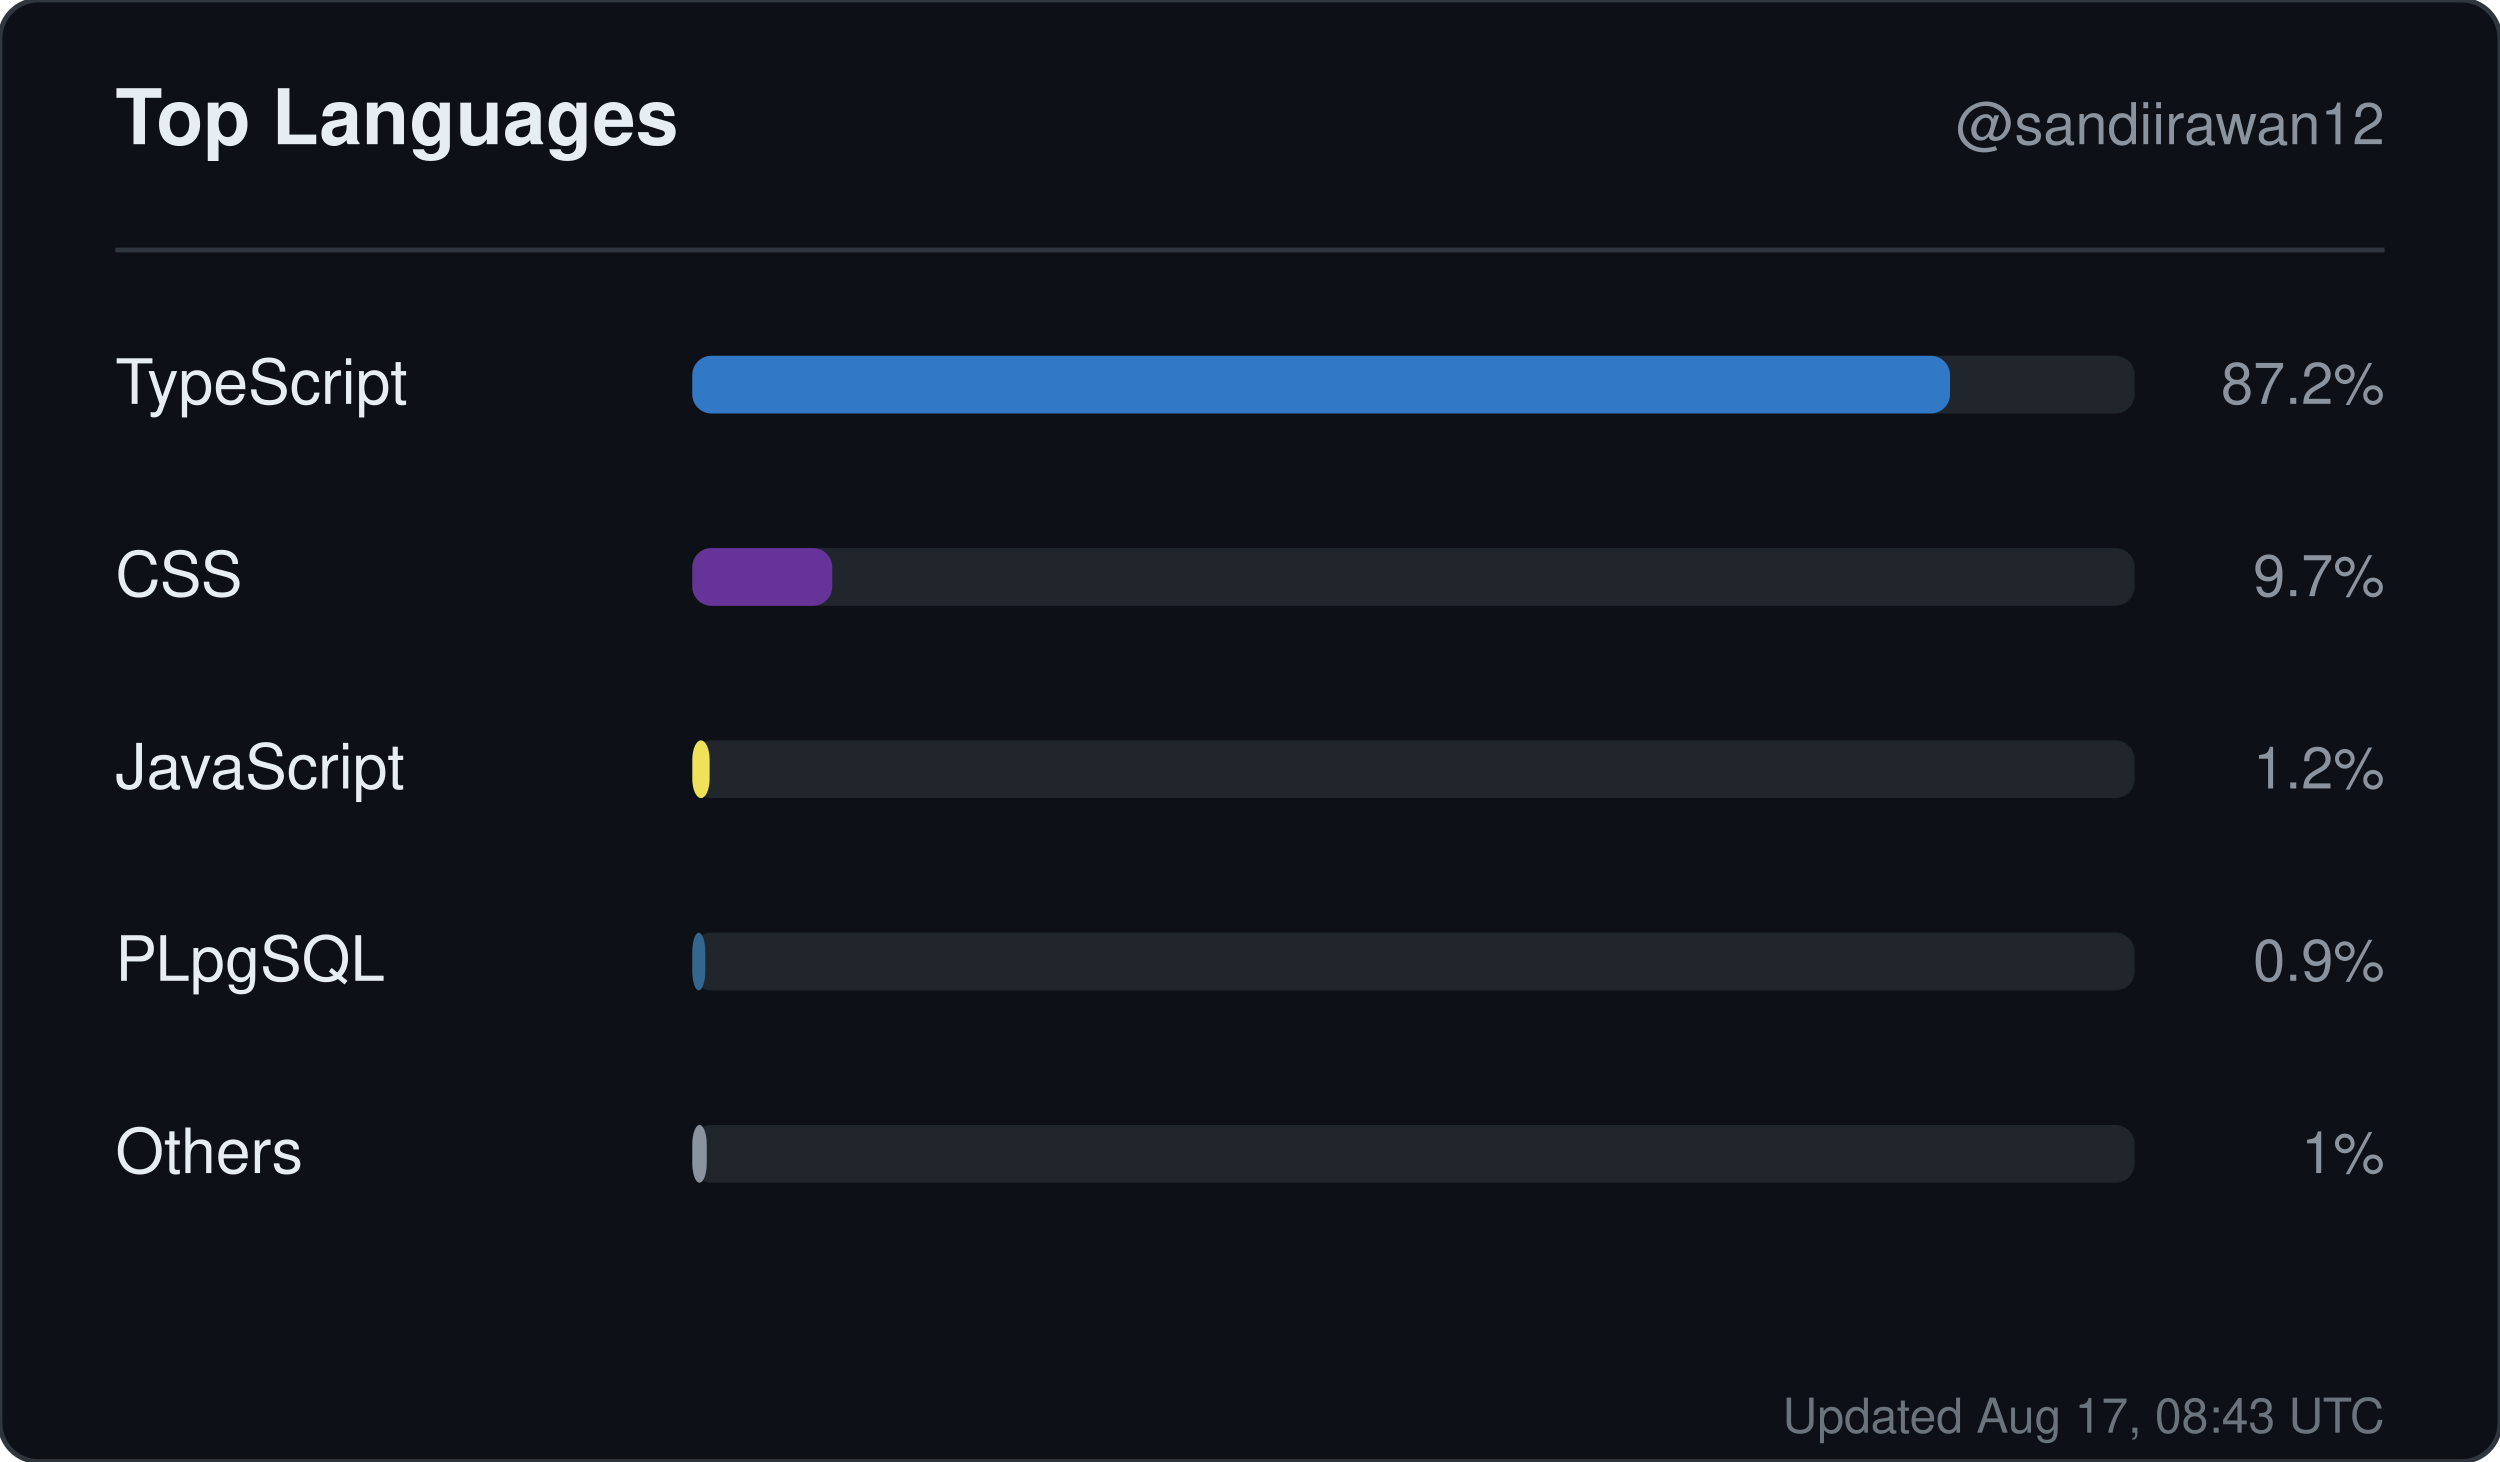
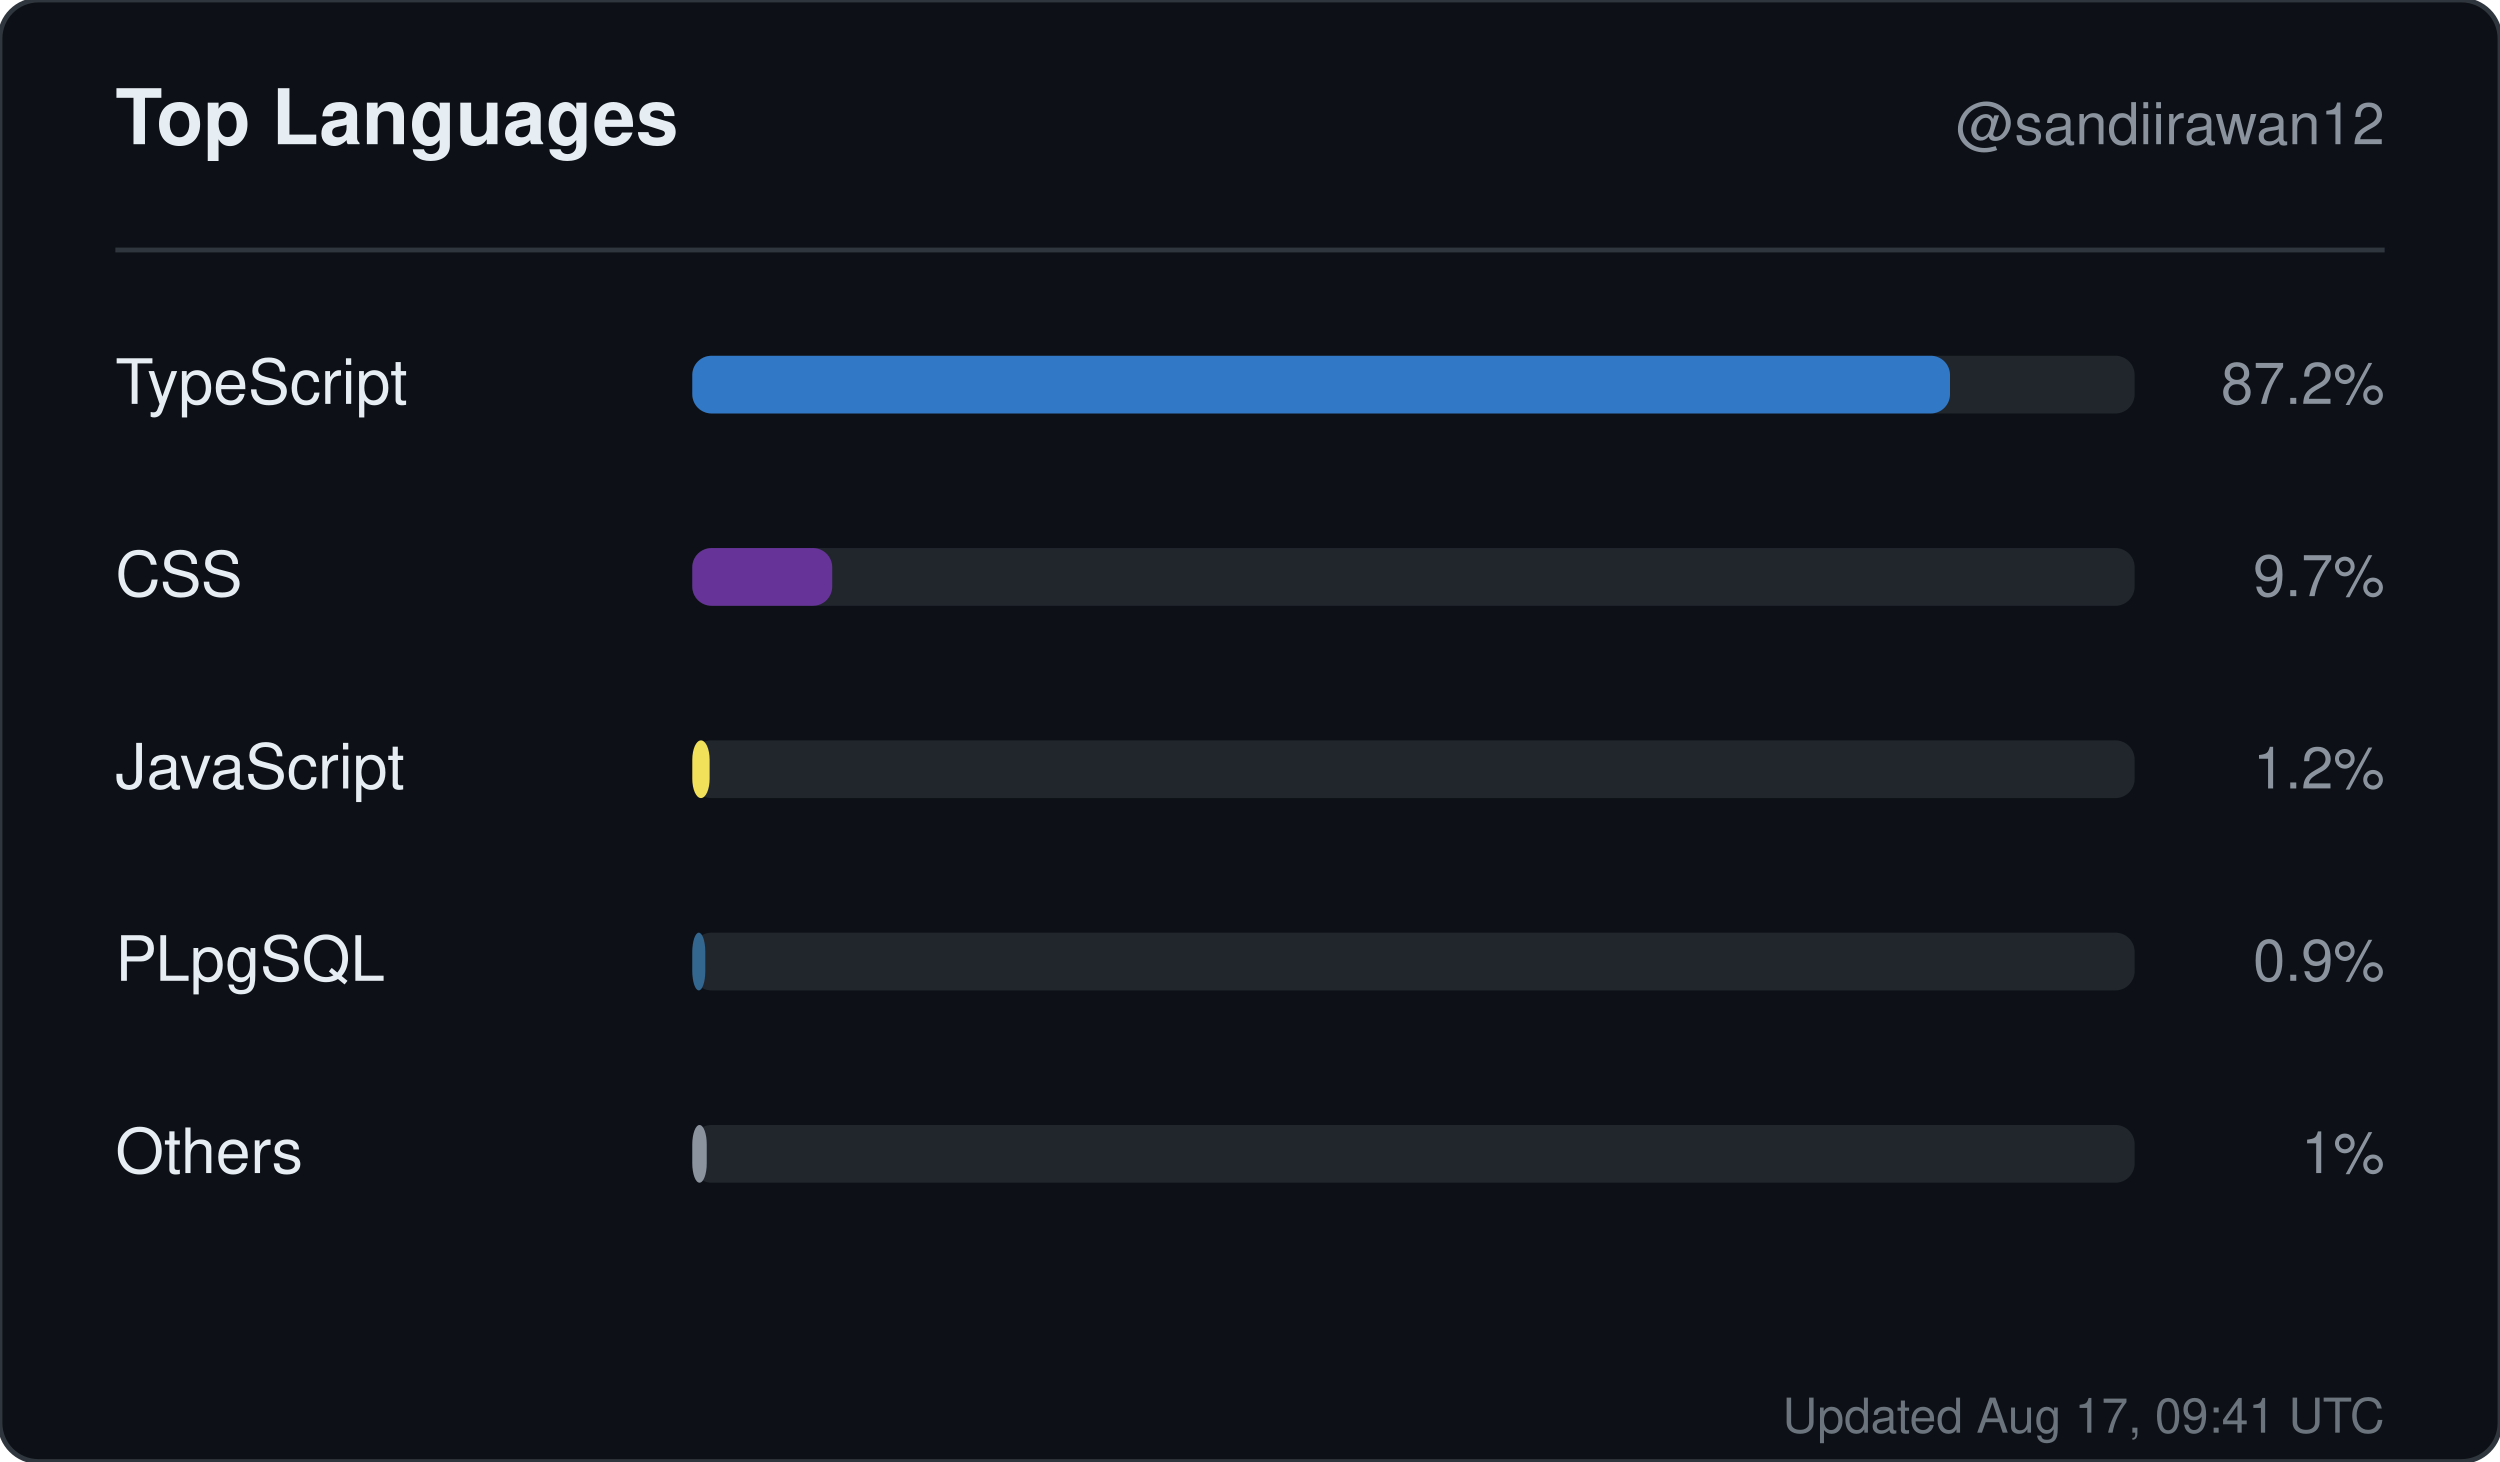
<svg xmlns="http://www.w3.org/2000/svg" width="520" height="304" viewBox="0 0 520 304" role="img" aria-label="Top languages for sandiirawan12">
  <rect width="520" height="304" rx="8" fill="#0d1117" stroke="#30363d" />
  <g font-family="-apple-system, BlinkMacSystemFont, Segoe UI, Helvetica, Arial, sans-serif">
    <text x="24" y="30" fill="#e6edf3" font-size="16" font-weight="700">Top Languages</text>
    <text x="496" y="30" fill="#8b949e" font-size="12" text-anchor="end">@sandiirawan12</text>
    <line x1="24" y1="52" x2="496" y2="52" stroke="#30363d" />
    <text x="24" y="84" fill="#e6edf3" font-size="13">TypeScript</text>
    <rect x="144" y="74" width="300" height="12" rx="4" fill="#21262d" />
    <rect x="144" y="74" width="261.6" height="12" rx="4" fill="#3178c6" />
    <text x="496" y="84" fill="#8b949e" font-size="12" text-anchor="end">87.2%</text>
    <text x="24" y="124" fill="#e6edf3" font-size="13">CSS</text>
    <rect x="144" y="114" width="300" height="12" rx="4" fill="#21262d" />
    <rect x="144" y="114" width="29.1" height="12" rx="4" fill="#663399" />
    <text x="496" y="124" fill="#8b949e" font-size="12" text-anchor="end">9.7%</text>
    <text x="24" y="164" fill="#e6edf3" font-size="13">JavaScript</text>
    <rect x="144" y="154" width="300" height="12" rx="4" fill="#21262d" />
    <rect x="144" y="154" width="3.6" height="12" rx="4" fill="#f1e05a" />
    <text x="496" y="164" fill="#8b949e" font-size="12" text-anchor="end">1.2%</text>
    <text x="24" y="204" fill="#e6edf3" font-size="13">PLpgSQL</text>
    <rect x="144" y="194" width="300" height="12" rx="4" fill="#21262d" />
    <rect x="144" y="194" width="2.7" height="12" rx="4" fill="#336790" />
    <text x="496" y="204" fill="#8b949e" font-size="12" text-anchor="end">0.9%</text>
    <text x="24" y="244" fill="#e6edf3" font-size="13">Others</text>
    <rect x="144" y="234" width="300" height="12" rx="4" fill="#21262d" />
    <rect x="144" y="234" width="3" height="12" rx="4" fill="#8b949e" />
    <text x="496" y="244" fill="#8b949e" font-size="12" text-anchor="end">1%</text>
-     <text x="496" y="298" fill="#8b949e" font-size="10" text-anchor="end" opacity="0.75">Updated Aug 17, 08:43 UTC</text>
+     <text x="496" y="298" fill="#8b949e" font-size="10" text-anchor="end" opacity="0.75">Updated Aug 17, 09:41 UTC</text>
  </g>
</svg>
